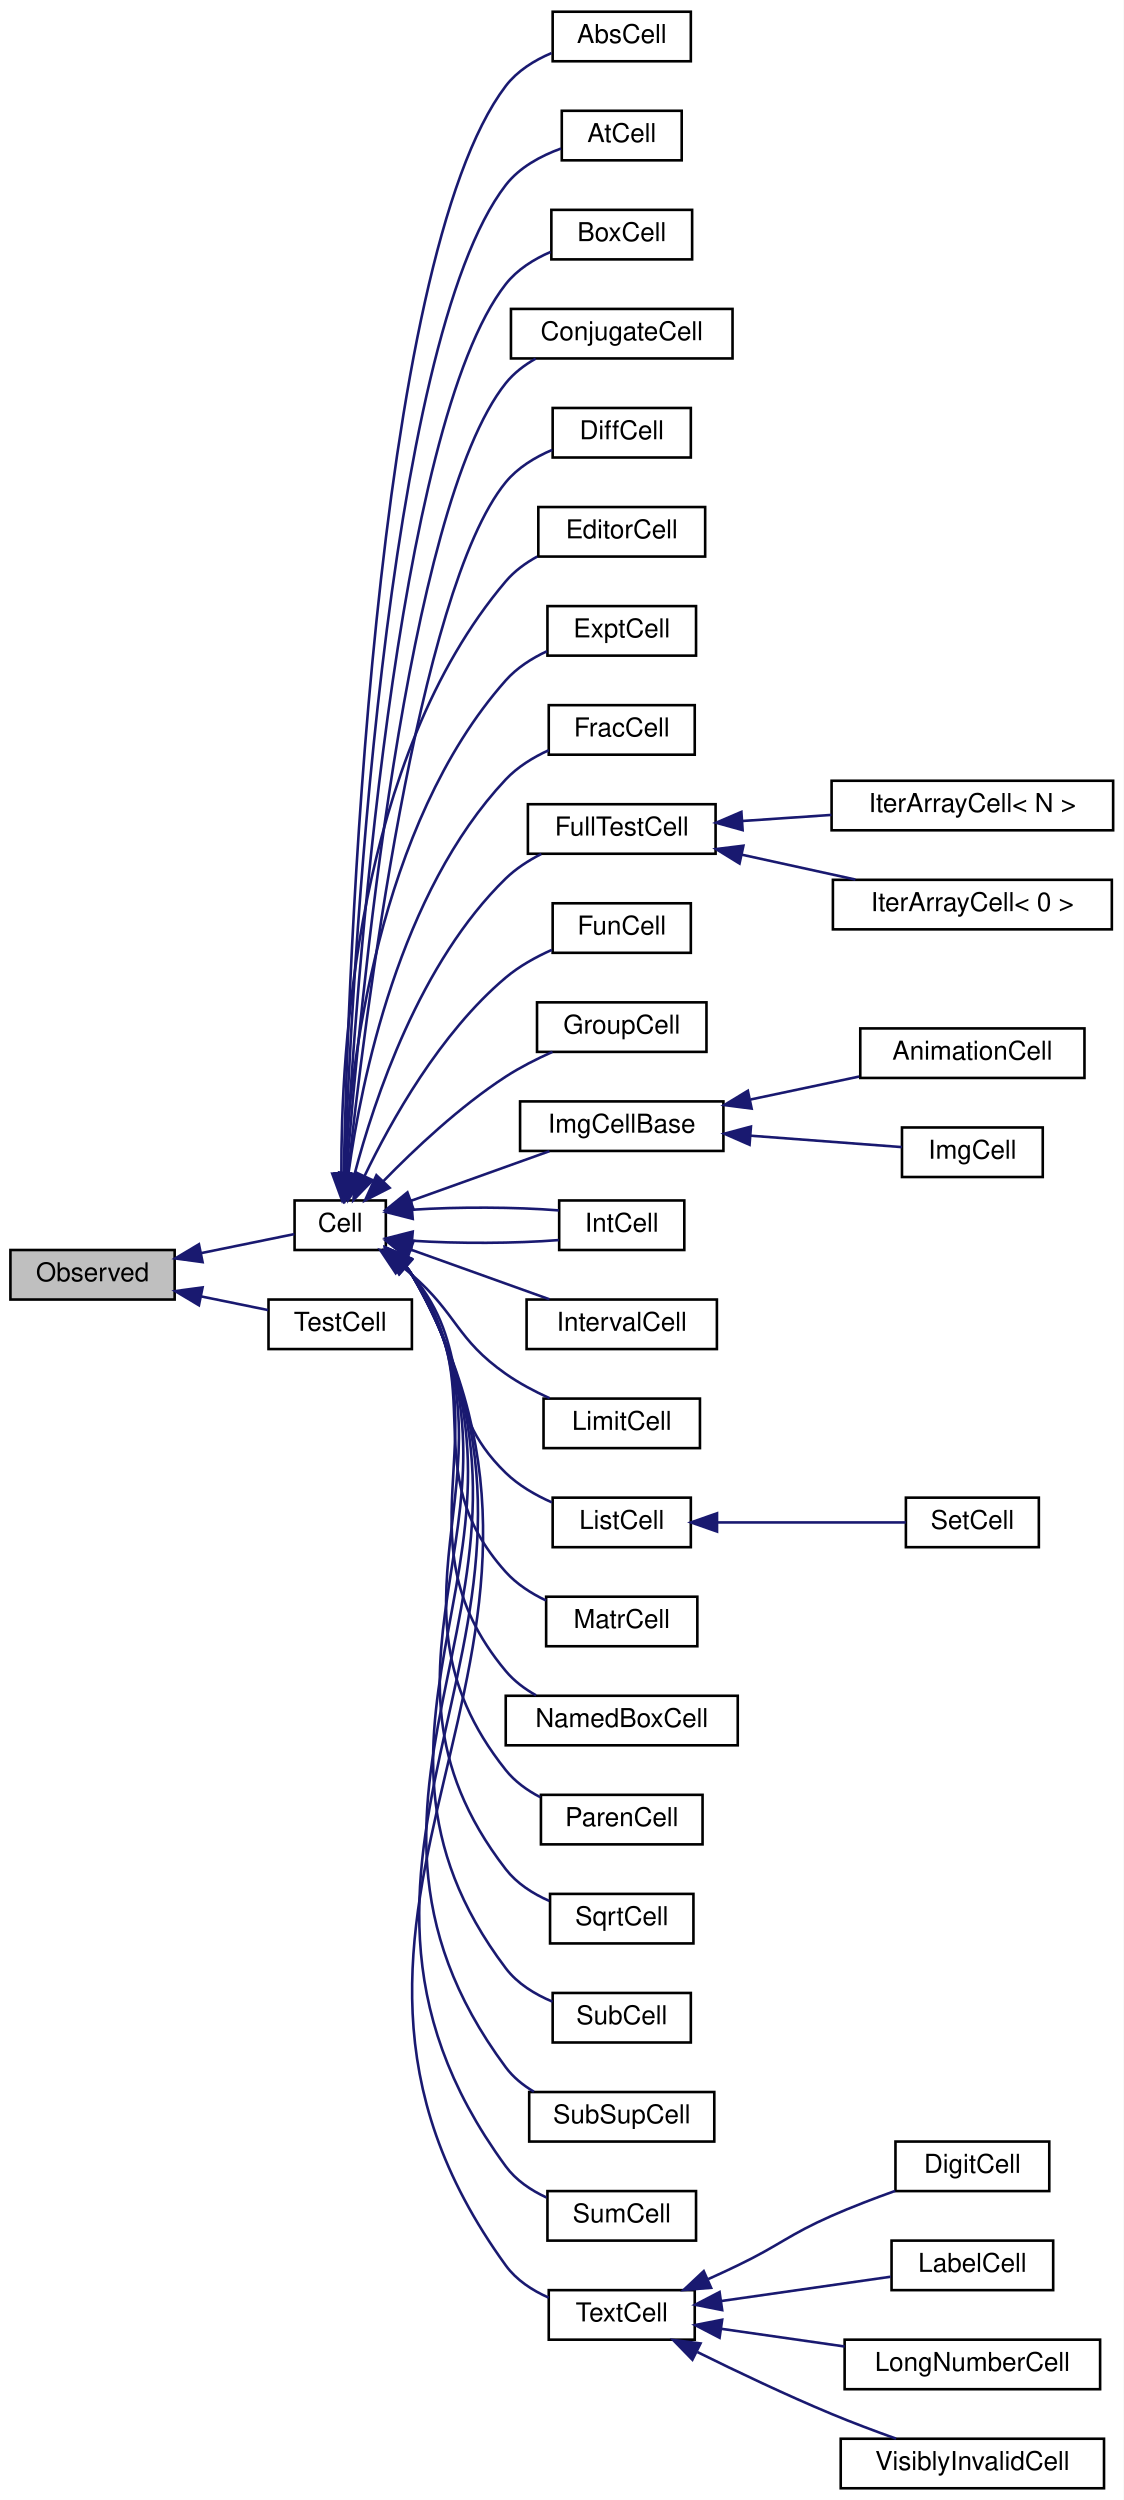
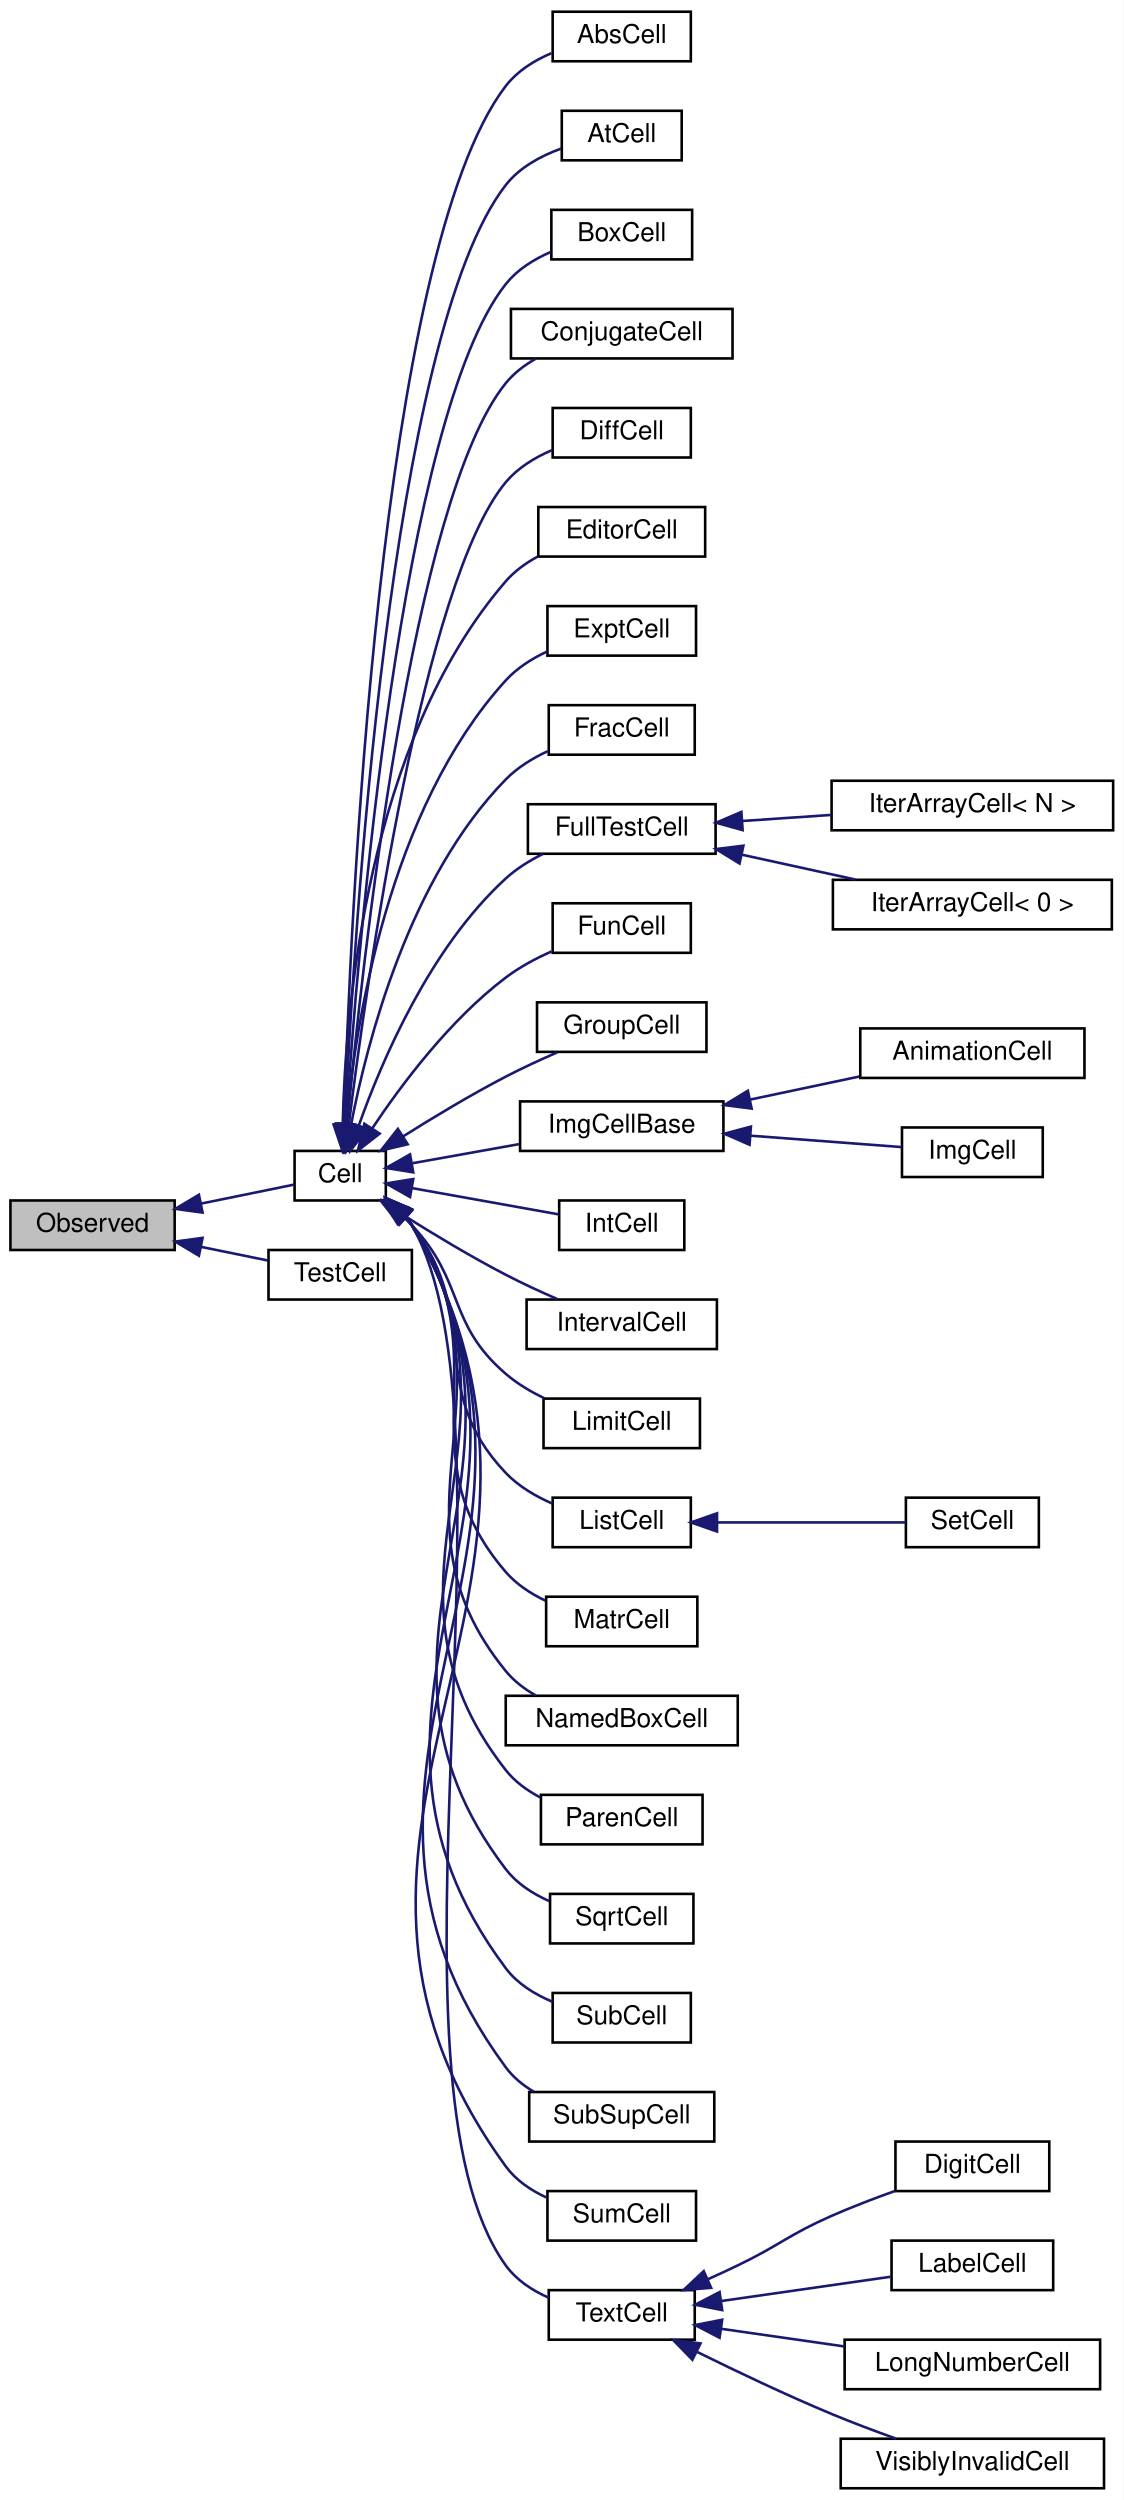
<svg xmlns="http://www.w3.org/2000/svg" xmlns:xlink="http://www.w3.org/1999/xlink" width="431pt" height="959pt" viewBox="0.00 0.00 431.00 959.00">
  <g id="graph0" class="graph" transform="scale(1 1) rotate(0) translate(4 955)">
    <polygon fill="white" stroke="transparent" points="-4,4 -4,-955 427,-955 427,4 -4,4" />
    <g id="node1" class="node">
      <g id="a_node1">
        <a xlink:title="Objects deriving from this class can be observed by the CellPtr.">
-           <polygon fill="#bfbfbf" stroke="black" points="0,-456.5 0,-475.5 63,-475.5 63,-456.5 0,-456.5" />
-           <text text-anchor="middle" x="31.5" y="-463.5" font-family="Helvetica,sans-Serif" font-size="10.00">Observed</text>
+           <polygon fill="#bfbfbf" stroke="black" points="0,-475.5 0,-494.5 63,-494.5 63,-475.5 0,-475.5" />
+           <text text-anchor="middle" x="31.5" y="-482.5" font-family="Helvetica,sans-Serif" font-size="10.00">Observed</text>
        </a>
      </g>
    </g>
    <g id="node2" class="node">
      <g id="a_node2">
        <a xlink:href="classCell.html" target="_top" xlink:title="The base class all cell types the worksheet can consist of are derived from.">
-           <polygon fill="white" stroke="black" points="109,-475.5 109,-494.5 144,-494.5 144,-475.5 109,-475.5" />
-           <text text-anchor="middle" x="126.5" y="-482.5" font-family="Helvetica,sans-Serif" font-size="10.00">Cell</text>
+           <polygon fill="white" stroke="black" points="109,-494.5 109,-513.5 144,-513.5 144,-494.5 109,-494.5" />
+           <text text-anchor="middle" x="126.5" y="-501.5" font-family="Helvetica,sans-Serif" font-size="10.00">Cell</text>
        </a>
      </g>
    </g>
    <g id="edge1" class="edge">
-       <path fill="none" stroke="midnightblue" d="M73.12,-474.3C85.73,-476.87 98.92,-479.57 108.91,-481.61" />
-       <polygon fill="midnightblue" stroke="midnightblue" points="73.71,-470.85 63.21,-472.27 72.31,-477.7 73.71,-470.85" />
+       <path fill="none" stroke="midnightblue" d="M73.12,-493.3C85.73,-495.87 98.92,-498.57 108.91,-500.61" />
+       <polygon fill="midnightblue" stroke="midnightblue" points="73.71,-489.85 63.21,-491.27 72.31,-496.7 73.71,-489.85" />
    </g>
    <g id="node36" class="node">
      <g id="a_node36">
        <a xlink:href="classTestCell.html" target="_top" xlink:title=" ">
-           <polygon fill="white" stroke="black" points="99,-437.5 99,-456.5 154,-456.5 154,-437.5 99,-437.5" />
-           <text text-anchor="middle" x="126.5" y="-444.5" font-family="Helvetica,sans-Serif" font-size="10.00">TestCell</text>
-         </a>
-       </g>
-     </g>
-     <g id="edge36" class="edge">
-       <path fill="none" stroke="midnightblue" d="M73.22,-457.68C81.91,-455.91 90.88,-454.07 98.88,-452.44" />
-       <polygon fill="midnightblue" stroke="midnightblue" points="72.31,-454.3 63.21,-459.73 73.71,-461.15 72.31,-454.3" />
+           <polygon fill="white" stroke="black" points="99,-456.5 99,-475.5 154,-475.5 154,-456.5 99,-456.5" />
+           <text text-anchor="middle" x="126.5" y="-463.5" font-family="Helvetica,sans-Serif" font-size="10.00">TestCell</text>
+         </a>
+       </g>
+     </g>
+     <g id="edge35" class="edge">
+       <path fill="none" stroke="midnightblue" d="M73.22,-476.68C81.91,-474.91 90.88,-473.07 98.88,-471.44" />
+       <polygon fill="midnightblue" stroke="midnightblue" points="72.31,-473.3 63.21,-478.73 73.71,-480.15 72.31,-473.3" />
    </g>
    <g id="node3" class="node">
      <g id="a_node3">
        <a xlink:href="classAbsCell.html" target="_top" xlink:title="A cell that represents an abs(x) block.">
          <polygon fill="white" stroke="black" points="208,-931.5 208,-950.5 261,-950.5 261,-931.5 208,-931.5" />
          <text text-anchor="middle" x="234.5" y="-938.5" font-family="Helvetica,sans-Serif" font-size="10.00">AbsCell</text>
        </a>
      </g>
    </g>
    <g id="edge2" class="edge">
-       <path fill="none" stroke="midnightblue" d="M127.84,-504.8C129.51,-581.09 139.01,-855 190,-922 194.39,-927.77 200.9,-931.82 207.56,-934.65" />
-       <polygon fill="midnightblue" stroke="midnightblue" points="131.33,-504.6 127.64,-494.67 124.34,-504.74 131.33,-504.6" />
+       <path fill="none" stroke="midnightblue" d="M127.98,-523.88C130.16,-598.15 141.18,-858.28 190,-922 194.41,-927.76 200.93,-931.8 207.58,-934.63" />
+       <polygon fill="midnightblue" stroke="midnightblue" points="131.47,-523.52 127.71,-513.62 124.48,-523.71 131.47,-523.52" />
    </g>
    <g id="node4" class="node">
      <g id="a_node4">
        <a xlink:href="classAtCell.html" target="_top" xlink:title=" ">
          <polygon fill="white" stroke="black" points="211.5,-893.5 211.5,-912.5 257.5,-912.5 257.5,-893.5 211.5,-893.5" />
          <text text-anchor="middle" x="234.5" y="-900.5" font-family="Helvetica,sans-Serif" font-size="10.00">AtCell</text>
        </a>
      </g>
    </g>
    <g id="edge3" class="edge">
-       <path fill="none" stroke="midnightblue" d="M128.14,-504.89C130.83,-576.99 143.34,-823.53 190,-884 195.24,-890.79 203.4,-895.19 211.24,-898.04" />
-       <polygon fill="midnightblue" stroke="midnightblue" points="131.63,-504.41 127.78,-494.54 124.63,-504.65 131.63,-504.41" />
+       <path fill="none" stroke="midnightblue" d="M128.31,-523.86C131.53,-593.68 145.48,-826.76 190,-884 195.26,-890.77 203.43,-895.17 211.27,-898.01" />
+       <polygon fill="midnightblue" stroke="midnightblue" points="131.8,-523.61 127.87,-513.77 124.81,-523.92 131.8,-523.61" />
    </g>
    <g id="node5" class="node">
      <g id="a_node5">
        <a xlink:href="classBoxCell.html" target="_top" xlink:title="A cell that represents a box(x) block.">
          <polygon fill="white" stroke="black" points="207.5,-855.5 207.5,-874.5 261.5,-874.5 261.5,-855.5 207.5,-855.5" />
          <text text-anchor="middle" x="234.5" y="-862.5" font-family="Helvetica,sans-Serif" font-size="10.00">BoxCell</text>
        </a>
      </g>
    </g>
    <g id="edge4" class="edge">
-       <path fill="none" stroke="midnightblue" d="M128.5,-504.72C132.25,-572.1 147.6,-791.95 190,-846 194.37,-851.58 200.72,-855.55 207.22,-858.37" />
-       <polygon fill="midnightblue" stroke="midnightblue" points="131.98,-504.42 127.96,-494.62 124.99,-504.8 131.98,-504.42" />
+       <path fill="none" stroke="midnightblue" d="M128.72,-523.94C133.07,-589.22 149.79,-795.23 190,-846 194.4,-851.56 200.75,-855.52 207.25,-858.34" />
+       <polygon fill="midnightblue" stroke="midnightblue" points="132.2,-523.53 128.07,-513.77 125.21,-523.97 132.2,-523.53" />
    </g>
    <g id="node6" class="node">
      <g id="a_node6">
        <a xlink:href="classConjugateCell.html" target="_top" xlink:title="A cell that represents a conjugate(x) block.">
          <polygon fill="white" stroke="black" points="192,-817.5 192,-836.5 277,-836.5 277,-817.5 192,-817.5" />
          <text text-anchor="middle" x="234.5" y="-824.5" font-family="Helvetica,sans-Serif" font-size="10.00">ConjugateCell</text>
        </a>
      </g>
    </g>
    <g id="edge5" class="edge">
-       <path fill="none" stroke="midnightblue" d="M128.93,-504.64C133.84,-567.18 151.86,-760.36 190,-808 193.09,-811.86 197.12,-814.95 201.48,-817.43" />
-       <polygon fill="midnightblue" stroke="midnightblue" points="132.41,-504.25 128.16,-494.55 125.43,-504.78 132.41,-504.25" />
+       <path fill="none" stroke="midnightblue" d="M129.19,-523.65C134.72,-583.73 153.99,-763.55 190,-808 193.11,-811.84 197.16,-814.93 201.52,-817.4" />
+       <polygon fill="midnightblue" stroke="midnightblue" points="132.67,-523.25 128.29,-513.6 125.7,-523.87 132.67,-523.25" />
    </g>
    <g id="node7" class="node">
      <g id="a_node7">
        <a xlink:href="classDiffCell.html" target="_top" xlink:title=" ">
          <polygon fill="white" stroke="black" points="208,-779.5 208,-798.5 261,-798.5 261,-779.5 208,-779.5" />
          <text text-anchor="middle" x="234.5" y="-786.5" font-family="Helvetica,sans-Serif" font-size="10.00">DiffCell</text>
        </a>
      </g>
    </g>
    <g id="edge6" class="edge">
-       <path fill="none" stroke="midnightblue" d="M129.48,-504.55C135.63,-561.97 156.1,-728.71 190,-770 194.6,-775.6 201.18,-779.6 207.83,-782.43" />
-       <polygon fill="midnightblue" stroke="midnightblue" points="132.96,-504.17 128.44,-494.59 125.99,-504.9 132.96,-504.17" />
+       <path fill="none" stroke="midnightblue" d="M129.82,-523.66C136.66,-578.54 158.24,-731.9 190,-770 194.64,-775.57 201.23,-779.56 207.89,-782.39" />
+       <polygon fill="midnightblue" stroke="midnightblue" points="133.27,-523.02 128.59,-513.52 126.32,-523.87 133.27,-523.02" />
    </g>
    <g id="node8" class="node">
      <g id="a_node8">
        <a xlink:href="classEditorCell.html" target="_top" xlink:title="This class defines what the user sees as input cell.">
          <polygon fill="white" stroke="black" points="202.5,-741.5 202.5,-760.5 266.5,-760.5 266.5,-741.5 202.5,-741.5" />
          <text text-anchor="middle" x="234.5" y="-748.5" font-family="Helvetica,sans-Serif" font-size="10.00">EditorCell</text>
        </a>
      </g>
    </g>
    <g id="edge7" class="edge">
-       <path fill="none" stroke="midnightblue" d="M126.95,-504.94C126.76,-550.63 132.5,-664.2 190,-732 193.3,-735.9 197.56,-739.02 202.11,-741.52" />
-       <polygon fill="midnightblue" stroke="midnightblue" points="130.45,-504.9 127.1,-494.85 123.45,-504.8 130.45,-504.9" />
+       <path fill="none" stroke="midnightblue" d="M127.47,-523.84C128.45,-566.96 136.62,-670.3 190,-732 193.34,-735.86 197.62,-738.97 202.18,-741.46" />
+       <polygon fill="midnightblue" stroke="midnightblue" points="130.97,-523.53 127.35,-513.57 123.97,-523.61 130.97,-523.53" />
    </g>
    <g id="node9" class="node">
      <g id="a_node9">
        <a xlink:href="classExptCell.html" target="_top" xlink:title="This cell represents a exp() or e^x-construct.">
          <polygon fill="white" stroke="black" points="206,-703.5 206,-722.5 263,-722.5 263,-703.5 206,-703.5" />
          <text text-anchor="middle" x="234.5" y="-710.5" font-family="Helvetica,sans-Serif" font-size="10.00">ExptCell</text>
        </a>
      </g>
    </g>
    <g id="edge8" class="edge">
-       <path fill="none" stroke="midnightblue" d="M128.08,-504.84C130.28,-545.34 140.76,-638.4 190,-694 194.26,-698.81 199.96,-702.46 205.83,-705.2" />
-       <polygon fill="midnightblue" stroke="midnightblue" points="131.57,-504.52 127.64,-494.67 124.57,-504.82 131.57,-504.52" />
+       <path fill="none" stroke="midnightblue" d="M128.79,-523.83C132.27,-561.59 144.88,-644.43 190,-694 194.33,-698.75 200.06,-702.37 205.93,-705.11" />
+       <polygon fill="midnightblue" stroke="midnightblue" points="132.27,-523.34 127.98,-513.65 125.29,-523.9 132.27,-523.34" />
    </g>
    <g id="node10" class="node">
      <g id="a_node10">
        <a xlink:href="classFracCell.html" target="_top" xlink:title=" ">
          <polygon fill="white" stroke="black" points="206.5,-665.5 206.5,-684.5 262.5,-684.5 262.5,-665.5 206.5,-665.5" />
          <text text-anchor="middle" x="234.5" y="-672.5" font-family="Helvetica,sans-Serif" font-size="10.00">FracCell</text>
        </a>
      </g>
    </g>
    <g id="edge9" class="edge">
-       <path fill="none" stroke="midnightblue" d="M129.72,-505.25C134.56,-540.27 149.15,-612.56 190,-656 194.52,-660.8 200.46,-664.46 206.49,-667.22" />
-       <polygon fill="midnightblue" stroke="midnightblue" points="133.14,-504.38 128.42,-494.9 126.19,-505.25 133.14,-504.38" />
+       <path fill="none" stroke="midnightblue" d="M130.71,-523.76C136.84,-555.52 153.03,-618.22 190,-656 194.5,-660.59 200.29,-664.15 206.17,-666.88" />
+       <polygon fill="midnightblue" stroke="midnightblue" points="134.09,-522.78 128.89,-513.55 127.2,-524.01 134.09,-522.78" />
    </g>
    <g id="node11" class="node">
      <g id="a_node11">
        <a xlink:href="classFullTestCell.html" target="_top" xlink:title=" ">
          <polygon fill="white" stroke="black" points="198.5,-627.5 198.5,-646.5 270.5,-646.5 270.5,-627.5 198.5,-627.5" />
          <text text-anchor="middle" x="234.5" y="-634.5" font-family="Helvetica,sans-Serif" font-size="10.00">FullTestCell</text>
        </a>
      </g>
    </g>
    <g id="edge10" class="edge">
-       <path fill="none" stroke="midnightblue" d="M132.04,-504.69C139.54,-533.18 157.07,-585.96 190,-618 193.9,-621.79 198.68,-624.89 203.63,-627.41" />
-       <polygon fill="midnightblue" stroke="midnightblue" points="135.38,-503.6 129.57,-494.74 128.58,-505.29 135.38,-503.6" />
+       <path fill="none" stroke="midnightblue" d="M133.67,-523.35C142.51,-548.25 160.98,-591.47 190,-618 194.14,-621.78 199.14,-624.89 204.27,-627.43" />
+       <polygon fill="midnightblue" stroke="midnightblue" points="136.9,-521.96 130.38,-513.61 130.27,-524.2 136.9,-521.96" />
    </g>
    <g id="node14" class="node">
      <g id="a_node14">
        <a xlink:href="classFunCell.html" target="_top" xlink:title="FunCell represents a maxima function no special visual representation exists for.">
          <polygon fill="white" stroke="black" points="208,-589.5 208,-608.5 261,-608.5 261,-589.5 208,-589.5" />
          <text text-anchor="middle" x="234.5" y="-596.5" font-family="Helvetica,sans-Serif" font-size="10.00">FunCell</text>
        </a>
      </g>
    </g>
    <g id="edge13" class="edge">
-       <path fill="none" stroke="midnightblue" d="M135.82,-503.86C145.94,-524.91 164.83,-558.79 190,-580 195.17,-584.36 201.49,-587.87 207.69,-590.64" />
-       <polygon fill="midnightblue" stroke="midnightblue" points="138.94,-502.28 131.57,-494.67 132.59,-505.22 138.94,-502.28" />
+       <path fill="none" stroke="midnightblue" d="M138.73,-522.07C149.96,-538.93 168.61,-563.84 190,-580 195.26,-583.98 201.48,-587.32 207.55,-590.04" />
+       <polygon fill="midnightblue" stroke="midnightblue" points="141.64,-520.14 133.28,-513.64 135.77,-523.94 141.64,-520.14" />
    </g>
    <g id="node15" class="node">
      <g id="a_node15">
        <a xlink:href="classGroupCell.html" target="_top" xlink:title="A cell grouping input (and, if there is one, also the output) cell to a foldable item.">
          <polygon fill="white" stroke="black" points="202,-551.5 202,-570.5 267,-570.5 267,-551.5 202,-551.5" />
          <text text-anchor="middle" x="234.5" y="-558.5" font-family="Helvetica,sans-Serif" font-size="10.00">GroupCell</text>
        </a>
      </g>
    </g>
    <g id="edge14" class="edge">
-       <path fill="none" stroke="midnightblue" d="M143.05,-501.9C155.01,-514.18 172.42,-530.59 190,-542 195.53,-545.59 201.85,-548.79 207.93,-551.5" />
-       <polygon fill="midnightblue" stroke="midnightblue" points="145.46,-499.35 136.03,-494.52 140.39,-504.18 145.46,-499.35" />
+       <path fill="none" stroke="midnightblue" d="M150.71,-519.13C162.3,-526.43 176.66,-535.07 190,-542 196.29,-545.27 203.26,-548.48 209.75,-551.31" />
+       <polygon fill="midnightblue" stroke="midnightblue" points="152.39,-516.06 142.08,-513.63 148.63,-521.96 152.39,-516.06" />
    </g>
    <g id="node16" class="node">
      <g id="a_node16">
        <a xlink:href="classImgCellBase.html" target="_top" xlink:title=" ">
          <polygon fill="white" stroke="black" points="195.5,-513.5 195.5,-532.5 273.5,-532.5 273.5,-513.5 195.5,-513.5" />
          <text text-anchor="middle" x="234.5" y="-520.5" font-family="Helvetica,sans-Serif" font-size="10.00">ImgCellBase</text>
        </a>
      </g>
    </g>
    <g id="edge15" class="edge">
-       <path fill="none" stroke="midnightblue" d="M153.92,-494.47C170.04,-500.25 190.58,-507.61 206.75,-513.41" />
-       <polygon fill="midnightblue" stroke="midnightblue" points="154.66,-491.02 144.06,-490.94 152.29,-497.61 154.66,-491.02" />
+       <path fill="none" stroke="midnightblue" d="M154.18,-508.78C166.56,-511 181.51,-513.68 195.08,-516.11" />
+       <polygon fill="midnightblue" stroke="midnightblue" points="154.52,-505.29 144.06,-506.97 153.29,-512.18 154.52,-505.29" />
    </g>
    <g id="node19" class="node">
      <g id="a_node19">
        <a xlink:href="classIntCell.html" target="_top" xlink:title="This class represents an integral.">
          <polygon fill="white" stroke="black" points="210.5,-475.5 210.5,-494.5 258.5,-494.5 258.5,-475.5 210.5,-475.5" />
          <text text-anchor="middle" x="234.5" y="-482.5" font-family="Helvetica,sans-Serif" font-size="10.00">IntCell</text>
        </a>
      </g>
    </g>
    <g id="edge18" class="edge">
-       <path fill="none" stroke="midnightblue" d="M154.1,-479.06C171.42,-477.9 193.79,-477.99 210.37,-479.31" />
-       <polygon fill="midnightblue" stroke="midnightblue" points="153.72,-475.58 144.06,-479.94 154.33,-482.55 153.72,-475.58" />
-     </g>
-     <g id="edge19" class="edge">
-       <path fill="none" stroke="midnightblue" d="M154.1,-490.94C171.42,-492.1 193.79,-492.01 210.37,-490.69" />
-       <polygon fill="midnightblue" stroke="midnightblue" points="154.33,-487.45 144.06,-490.06 153.72,-494.42 154.33,-487.45" />
+       <path fill="none" stroke="midnightblue" d="M154.1,-499.23C171.42,-496.13 193.79,-492.12 210.37,-489.15" />
+       <polygon fill="midnightblue" stroke="midnightblue" points="153.29,-495.82 144.06,-501.03 154.52,-502.71 153.29,-495.82" />
    </g>
    <g id="node20" class="node">
      <g id="a_node20">
        <a xlink:href="classIntervalCell.html" target="_top" xlink:title="The class that represents parenthesis that are wrapped around text.">
          <polygon fill="white" stroke="black" points="198,-437.5 198,-456.5 271,-456.5 271,-437.5 198,-437.5" />
          <text text-anchor="middle" x="234.5" y="-444.5" font-family="Helvetica,sans-Serif" font-size="10.00">IntervalCell</text>
        </a>
      </g>
    </g>
-     <g id="edge20" class="edge">
-       <path fill="none" stroke="midnightblue" d="M153.92,-475.53C170.04,-469.75 190.58,-462.39 206.75,-456.59" />
-       <polygon fill="midnightblue" stroke="midnightblue" points="152.29,-472.39 144.06,-479.06 154.66,-478.98 152.29,-472.39" />
+     <g id="edge19" class="edge">
+       <path fill="none" stroke="midnightblue" d="M150.71,-488.87C162.3,-481.57 176.66,-472.93 190,-466 196.29,-462.73 203.26,-459.52 209.75,-456.69" />
+       <polygon fill="midnightblue" stroke="midnightblue" points="148.63,-486.04 142.08,-494.37 152.39,-491.94 148.63,-486.04" />
    </g>
    <g id="node21" class="node">
      <g id="a_node21">
        <a xlink:href="classLimitCell.html" target="_top" xlink:title=" ">
          <polygon fill="white" stroke="black" points="204.5,-399.5 204.5,-418.5 264.5,-418.5 264.5,-399.5 204.5,-399.5" />
          <text text-anchor="middle" x="234.5" y="-406.5" font-family="Helvetica,sans-Serif" font-size="10.00">LimitCell</text>
        </a>
      </g>
    </g>
-     <g id="edge21" class="edge">
-       <path fill="none" stroke="midnightblue" d="M149.97,-469.36C151.35,-468.25 152.71,-467.13 154,-466 171.53,-450.71 170.96,-441.37 190,-428 195.13,-424.4 201.04,-421.26 206.83,-418.63" />
-       <polygon fill="midnightblue" stroke="midnightblue" points="147.79,-466.61 141.91,-475.42 152,-472.21 147.79,-466.61" />
+     <g id="edge20" class="edge">
+       <path fill="none" stroke="midnightblue" d="M150.76,-488.17C151.89,-487.14 152.98,-486.08 154,-485 174.56,-463.2 167.27,-447.52 190,-428 194.38,-424.24 199.61,-421.12 204.91,-418.56" />
+       <polygon fill="midnightblue" stroke="midnightblue" points="148.5,-485.49 142.89,-494.48 152.88,-490.95 148.5,-485.49" />
    </g>
    <g id="node22" class="node">
      <g id="a_node22">
        <a xlink:href="classListCell.html" target="_top" xlink:title="The class that represents parenthesis that are wrapped around text.">
          <polygon fill="white" stroke="black" points="208,-361.5 208,-380.5 261,-380.5 261,-361.5 208,-361.5" />
          <text text-anchor="middle" x="234.5" y="-368.5" font-family="Helvetica,sans-Serif" font-size="10.00">ListCell</text>
        </a>
      </g>
    </g>
-     <g id="edge22" class="edge">
-       <path fill="none" stroke="midnightblue" d="M151.38,-468.86C152.31,-467.93 153.18,-466.98 154,-466 177.95,-437.31 163.17,-416.02 190,-390 194.97,-385.18 201.36,-381.48 207.71,-378.68" />
-       <polygon fill="midnightblue" stroke="midnightblue" points="149.1,-466.2 143.74,-475.34 153.63,-471.54 149.1,-466.2" />
+     <g id="edge21" class="edge">
+       <path fill="none" stroke="midnightblue" d="M151.78,-487.62C152.57,-486.77 153.31,-485.9 154,-485 181.52,-449.21 158.87,-422.71 190,-390 194.89,-384.87 201.4,-381.04 207.89,-378.22" />
+       <polygon fill="midnightblue" stroke="midnightblue" points="149.15,-485.27 143.94,-494.5 153.76,-490.53 149.15,-485.27" />
    </g>
    <g id="node24" class="node">
      <g id="a_node24">
        <a xlink:href="classMatrCell.html" target="_top" xlink:title=" ">
          <polygon fill="white" stroke="black" points="205.5,-323.5 205.5,-342.5 263.5,-342.5 263.5,-323.5 205.5,-323.5" />
          <text text-anchor="middle" x="234.5" y="-330.5" font-family="Helvetica,sans-Serif" font-size="10.00">MatrCell</text>
        </a>
      </g>
    </g>
-     <g id="edge24" class="edge">
-       <path fill="none" stroke="midnightblue" d="M151.85,-468.67C152.61,-467.81 153.34,-466.92 154,-466 185.19,-422.98 154.47,-391.51 190,-352 194.19,-347.34 199.72,-343.78 205.44,-341.06" />
-       <polygon fill="midnightblue" stroke="midnightblue" points="149.21,-466.33 144.08,-475.61 153.87,-471.55 149.21,-466.33" />
+     <g id="edge23" class="edge">
+       <path fill="none" stroke="midnightblue" d="M151.89,-487.7C152.65,-486.83 153.35,-485.93 154,-485 188.91,-434.69 150.01,-398.37 190,-352 194.09,-347.26 199.59,-343.66 205.29,-340.94" />
+       <polygon fill="midnightblue" stroke="midnightblue" points="149.25,-485.37 144.19,-494.68 153.95,-490.56 149.25,-485.37" />
    </g>
    <g id="node25" class="node">
      <g id="a_node25">
        <a xlink:href="classNamedBoxCell.html" target="_top" xlink:title="A cell that represents a box(x) block.">
          <polygon fill="white" stroke="black" points="190,-285.5 190,-304.5 279,-304.5 279,-285.5 190,-285.5" />
          <text text-anchor="middle" x="234.5" y="-292.5" font-family="Helvetica,sans-Serif" font-size="10.00">NamedBoxCell</text>
        </a>
      </g>
    </g>
-     <g id="edge25" class="edge">
-       <path fill="none" stroke="midnightblue" d="M151.59,-469.13C152.46,-468.13 153.27,-467.08 154,-466 192.66,-408.34 145.5,-367.29 190,-314 193.17,-310.2 197.24,-307.14 201.62,-304.68" />
-       <polygon fill="midnightblue" stroke="midnightblue" points="149.1,-466.66 144,-475.94 153.78,-471.86 149.1,-466.66" />
+     <g id="edge24" class="edge">
+       <path fill="none" stroke="midnightblue" d="M151.62,-488.15C152.49,-487.14 153.29,-486.09 154,-485 196.44,-419.96 140.97,-374.23 190,-314 193.12,-310.17 197.17,-307.08 201.54,-304.61" />
+       <polygon fill="midnightblue" stroke="midnightblue" points="149.13,-485.68 144.07,-494.99 153.83,-490.87 149.13,-485.68" />
    </g>
    <g id="node26" class="node">
      <g id="a_node26">
        <a xlink:href="classParenCell.html" target="_top" xlink:title="The class that represents parenthesis that are wrapped around text.">
          <polygon fill="white" stroke="black" points="203.5,-247.5 203.5,-266.5 265.5,-266.5 265.5,-247.5 203.5,-247.5" />
          <text text-anchor="middle" x="234.5" y="-254.5" font-family="Helvetica,sans-Serif" font-size="10.00">ParenCell</text>
        </a>
      </g>
    </g>
-     <g id="edge26" class="edge">
-       <path fill="none" stroke="midnightblue" d="M151.65,-469.17C152.51,-468.16 153.3,-467.1 154,-466 200.24,-393.55 136.42,-343.2 190,-276 193.49,-271.62 198.2,-268.22 203.23,-265.6" />
-       <polygon fill="midnightblue" stroke="midnightblue" points="149.16,-466.7 144.12,-476.02 153.87,-471.88 149.16,-466.7" />
+     <g id="edge25" class="edge">
+       <path fill="none" stroke="midnightblue" d="M151.67,-488.18C152.52,-487.17 153.31,-486.11 154,-485 204.04,-405.12 131.85,-350.18 190,-276 193.46,-271.59 198.15,-268.18 203.17,-265.55" />
+       <polygon fill="midnightblue" stroke="midnightblue" points="149.18,-485.72 144.17,-495.05 153.91,-490.88 149.18,-485.72" />
    </g>
    <g id="node27" class="node">
      <g id="a_node27">
        <a xlink:href="classSqrtCell.html" target="_top" xlink:title="This class represents a square root.">
          <polygon fill="white" stroke="black" points="207,-209.5 207,-228.5 262,-228.5 262,-209.5 207,-209.5" />
          <text text-anchor="middle" x="234.5" y="-216.5" font-family="Helvetica,sans-Serif" font-size="10.00">SqrtCell</text>
        </a>
      </g>
    </g>
-     <g id="edge27" class="edge">
-       <path fill="none" stroke="midnightblue" d="M151.69,-469.19C152.54,-468.18 153.31,-467.11 154,-466 207.86,-378.68 127.28,-319.18 190,-238 194.23,-232.52 200.37,-228.59 206.71,-225.79" />
-       <polygon fill="midnightblue" stroke="midnightblue" points="149.2,-466.73 144.21,-476.08 153.94,-471.88 149.2,-466.73" />
+     <g id="edge26" class="edge">
+       <path fill="none" stroke="midnightblue" d="M151.71,-488.2C152.55,-487.18 153.32,-486.12 154,-485 211.68,-390.23 122.7,-326.19 190,-238 194.2,-232.5 200.33,-228.56 206.66,-225.75" />
+       <polygon fill="midnightblue" stroke="midnightblue" points="149.22,-485.74 144.24,-495.1 153.96,-490.89 149.22,-485.74" />
    </g>
    <g id="node28" class="node">
      <g id="a_node28">
        <a xlink:href="classSubCell.html" target="_top" xlink:title=" ">
          <polygon fill="white" stroke="black" points="208,-171.5 208,-190.5 261,-190.5 261,-171.5 208,-171.5" />
          <text text-anchor="middle" x="234.5" y="-178.5" font-family="Helvetica,sans-Serif" font-size="10.00">SubCell</text>
        </a>
      </g>
    </g>
-     <g id="edge28" class="edge">
-       <path fill="none" stroke="midnightblue" d="M151.72,-469.21C152.56,-468.19 153.33,-467.12 154,-466 215.5,-363.78 118.11,-295.21 190,-200 194.47,-194.08 201.17,-189.98 207.99,-187.14" />
-       <polygon fill="midnightblue" stroke="midnightblue" points="149.23,-466.75 144.27,-476.11 153.98,-471.89 149.23,-466.75" />
+     <g id="edge27" class="edge">
+       <path fill="none" stroke="midnightblue" d="M151.67,-488.3C152.53,-487.25 153.32,-486.15 154,-485 219.34,-375.31 113.52,-302.23 190,-200 194.44,-194.06 201.14,-189.95 207.95,-187.11" />
+       <polygon fill="midnightblue" stroke="midnightblue" points="149.01,-485.98 144.02,-495.33 153.75,-491.14 149.01,-485.98" />
    </g>
    <g id="node29" class="node">
      <g id="a_node29">
        <a xlink:href="classSubSupCell.html" target="_top" xlink:title=" ">
          <polygon fill="white" stroke="black" points="199,-133.5 199,-152.5 270,-152.5 270,-133.5 199,-133.5" />
          <text text-anchor="middle" x="234.5" y="-140.5" font-family="Helvetica,sans-Serif" font-size="10.00">SubSupCell</text>
        </a>
      </g>
    </g>
-     <g id="edge29" class="edge">
-       <path fill="none" stroke="midnightblue" d="M151.68,-469.3C152.54,-468.25 153.32,-467.15 154,-466 223.17,-348.84 108.92,-271.26 190,-162 192.85,-158.16 196.64,-155.09 200.8,-152.63" />
-       <polygon fill="midnightblue" stroke="midnightblue" points="149.03,-466.99 144.04,-476.34 153.77,-472.14 149.03,-466.99" />
+     <g id="edge28" class="edge">
+       <path fill="none" stroke="midnightblue" d="M151.69,-488.31C152.55,-487.26 153.32,-486.15 154,-485 227.01,-360.36 104.32,-278.29 190,-162 192.84,-158.15 196.62,-155.07 200.78,-152.61" />
+       <polygon fill="midnightblue" stroke="midnightblue" points="149.04,-486 144.06,-495.35 153.78,-491.14 149.04,-486" />
    </g>
    <g id="node30" class="node">
      <g id="a_node30">
        <a xlink:href="classSumCell.html" target="_top" xlink:title=" ">
          <polygon fill="white" stroke="black" points="206,-95.5 206,-114.5 263,-114.5 263,-95.5 206,-95.5" />
          <text text-anchor="middle" x="234.5" y="-102.5" font-family="Helvetica,sans-Serif" font-size="10.00">SumCell</text>
        </a>
      </g>
    </g>
-     <g id="edge30" class="edge">
-       <path fill="none" stroke="midnightblue" d="M151.7,-469.31C152.55,-468.26 153.33,-467.16 154,-466 230.85,-333.88 99.72,-247.32 190,-124 193.89,-118.68 199.6,-114.83 205.61,-112.05" />
-       <polygon fill="midnightblue" stroke="midnightblue" points="149.04,-467 144.08,-476.36 153.79,-472.15 149.04,-467" />
+     <g id="edge29" class="edge">
+       <path fill="none" stroke="midnightblue" d="M151.71,-488.32C152.56,-487.26 153.33,-486.16 154,-485 234.69,-345.4 95.11,-254.36 190,-124 193.88,-118.67 199.58,-114.82 205.59,-112.04" />
+       <polygon fill="midnightblue" stroke="midnightblue" points="149.05,-486.01 144.09,-495.37 153.81,-491.15 149.05,-486.01" />
    </g>
    <g id="node31" class="node">
      <g id="a_node31">
        <a xlink:href="classTextCell.html" target="_top" xlink:title="A Text cell.">
          <polygon fill="white" stroke="black" points="206.5,-57.5 206.5,-76.5 262.5,-76.5 262.5,-57.5 206.5,-57.5" />
          <text text-anchor="middle" x="234.5" y="-64.5" font-family="Helvetica,sans-Serif" font-size="10.00">TextCell</text>
        </a>
      </g>
    </g>
-     <g id="edge31" class="edge">
-       <path fill="none" stroke="midnightblue" d="M151.72,-469.32C152.56,-468.27 153.33,-467.16 154,-466 238.53,-318.91 90.5,-223.4 190,-86 194.06,-80.39 200.14,-76.42 206.48,-73.61" />
-       <polygon fill="midnightblue" stroke="midnightblue" points="149.06,-467.01 144.1,-476.38 153.82,-472.15 149.06,-467.01" />
+     <g id="edge30" class="edge">
+       <path fill="none" stroke="midnightblue" d="M151.72,-488.33C152.57,-487.27 153.34,-486.16 154,-485 198.19,-407.71 137.95,-158.22 190,-86 194.05,-80.38 200.12,-76.41 206.46,-73.6" />
+       <polygon fill="midnightblue" stroke="midnightblue" points="149.07,-486.02 144.12,-495.39 153.83,-491.15 149.07,-486.02" />
    </g>
    <g id="node12" class="node">
      <g id="a_node12">
        <a xlink:href="classIterArrayCell.html" target="_top" xlink:title=" ">
          <polygon fill="white" stroke="black" points="315,-636.5 315,-655.5 423,-655.5 423,-636.5 315,-636.5" />
          <text text-anchor="middle" x="369" y="-643.5" font-family="Helvetica,sans-Serif" font-size="10.00">IterArrayCell&lt; N &gt;</text>
        </a>
      </g>
    </g>
    <g id="edge11" class="edge">
      <path fill="none" stroke="midnightblue" d="M280.87,-640.08C291.84,-640.83 303.66,-641.63 314.94,-642.4" />
      <polygon fill="midnightblue" stroke="midnightblue" points="280.87,-636.57 270.66,-639.39 280.4,-643.56 280.87,-636.57" />
    </g>
    <g id="node13" class="node">
      <g id="a_node13">
        <a xlink:href="classIterArrayCell_3_010_01_4.html" target="_top" xlink:title=" ">
          <polygon fill="white" stroke="black" points="315.5,-598.5 315.5,-617.5 422.5,-617.5 422.5,-598.5 315.5,-598.5" />
          <text text-anchor="middle" x="369" y="-605.5" font-family="Helvetica,sans-Serif" font-size="10.00">IterArrayCell&lt; 0 &gt;</text>
        </a>
      </g>
    </g>
    <g id="edge12" class="edge">
      <path fill="none" stroke="midnightblue" d="M280.61,-627.13C294.67,-624.05 310.16,-620.66 324.13,-617.6" />
      <polygon fill="midnightblue" stroke="midnightblue" points="279.68,-623.75 270.66,-629.3 281.18,-630.59 279.68,-623.75" />
    </g>
    <g id="node17" class="node">
      <g id="a_node17">
        <a xlink:href="classAnimationCell.html" target="_top" xlink:title=" ">
          <polygon fill="white" stroke="black" points="326,-541.5 326,-560.5 412,-560.5 412,-541.5 326,-541.5" />
          <text text-anchor="middle" x="369" y="-548.5" font-family="Helvetica,sans-Serif" font-size="10.00">AnimationCell</text>
        </a>
      </g>
    </g>
    <g id="edge16" class="edge">
      <path fill="none" stroke="midnightblue" d="M283.99,-533.25C297.62,-536.13 312.34,-539.24 325.58,-542.04" />
      <polygon fill="midnightblue" stroke="midnightblue" points="284.33,-529.74 273.82,-531.1 282.88,-536.59 284.33,-529.74" />
    </g>
    <g id="node18" class="node">
      <g id="a_node18">
        <a xlink:href="classImgCell.html" target="_top" xlink:title=" ">
          <polygon fill="white" stroke="black" points="342,-503.5 342,-522.5 396,-522.5 396,-503.5 342,-503.5" />
          <text text-anchor="middle" x="369" y="-510.5" font-family="Helvetica,sans-Serif" font-size="10.00">ImgCell</text>
        </a>
      </g>
    </g>
    <g id="edge17" class="edge">
      <path fill="none" stroke="midnightblue" d="M283.85,-519.35C303.48,-517.87 325.39,-516.22 341.93,-514.97" />
      <polygon fill="midnightblue" stroke="midnightblue" points="283.53,-515.86 273.82,-520.11 284.06,-522.84 283.53,-515.86" />
    </g>
    <g id="node23" class="node">
      <g id="a_node23">
        <a xlink:href="classSetCell.html" target="_top" xlink:title="The class that represents parenthesis that are wrapped around text.">
          <polygon fill="white" stroke="black" points="343.5,-361.5 343.5,-380.5 394.5,-380.5 394.5,-361.5 343.5,-361.5" />
          <text text-anchor="middle" x="369" y="-368.5" font-family="Helvetica,sans-Serif" font-size="10.00">SetCell</text>
        </a>
      </g>
    </g>
-     <g id="edge23" class="edge">
+     <g id="edge22" class="edge">
      <path fill="none" stroke="midnightblue" d="M271.07,-371C293.95,-371 323.1,-371 343.43,-371" />
      <polygon fill="midnightblue" stroke="midnightblue" points="271.05,-367.5 261.05,-371 271.05,-374.5 271.05,-367.5" />
    </g>
    <g id="node32" class="node">
      <g id="a_node32">
        <a xlink:href="classDigitCell.html" target="_top" xlink:title="A Text cell that display a digit of a more-than-one-line-wide number.">
          <polygon fill="white" stroke="black" points="339.5,-114.5 339.5,-133.5 398.5,-133.5 398.5,-114.5 339.5,-114.5" />
          <text text-anchor="middle" x="369" y="-121.5" font-family="Helvetica,sans-Serif" font-size="10.00">DigitCell</text>
        </a>
      </g>
    </g>
-     <g id="edge32" class="edge">
+     <g id="edge31" class="edge">
      <path fill="none" stroke="midnightblue" d="M267.64,-80.72C271.49,-82.46 275.35,-84.24 279,-86 295.3,-93.85 298.44,-97.71 315,-105 322.78,-108.43 331.4,-111.72 339.38,-114.57" />
      <polygon fill="midnightblue" stroke="midnightblue" points="268.78,-77.4 258.22,-76.55 265.95,-83.8 268.78,-77.4" />
    </g>
    <g id="node33" class="node">
      <g id="a_node33">
        <a xlink:href="classLabelCell.html" target="_top" xlink:title="A label cell.">
          <polygon fill="white" stroke="black" points="338,-76.5 338,-95.5 400,-95.5 400,-76.5 338,-76.5" />
          <text text-anchor="middle" x="369" y="-83.5" font-family="Helvetica,sans-Serif" font-size="10.00">LabelCell</text>
        </a>
      </g>
    </g>
-     <g id="edge33" class="edge">
+     <g id="edge32" class="edge">
      <path fill="none" stroke="midnightblue" d="M272.59,-72.32C293.12,-75.26 318.32,-78.88 337.66,-81.65" />
      <polygon fill="midnightblue" stroke="midnightblue" points="273.03,-68.85 262.63,-70.89 272.03,-75.77 273.03,-68.85" />
    </g>
    <g id="node34" class="node">
      <g id="a_node34">
        <a xlink:href="classLongNumberCell.html" target="_top" xlink:title="A cell containing a long number.">
          <polygon fill="white" stroke="black" points="320,-38.5 320,-57.5 418,-57.5 418,-38.5 320,-38.5" />
          <text text-anchor="middle" x="369" y="-45.5" font-family="Helvetica,sans-Serif" font-size="10.00">LongNumberCell</text>
        </a>
      </g>
    </g>
-     <g id="edge34" class="edge">
+     <g id="edge33" class="edge">
      <path fill="none" stroke="midnightblue" d="M272.83,-61.65C287.47,-59.55 304.46,-57.11 320,-54.88" />
      <polygon fill="midnightblue" stroke="midnightblue" points="272.03,-58.23 262.63,-63.11 273.03,-65.15 272.03,-58.23" />
    </g>
    <g id="node35" class="node">
      <g id="a_node35">
        <a xlink:href="classVisiblyInvalidCell.html" target="_top" xlink:title="A visibly invalid cell.">
          <polygon fill="white" stroke="black" points="318.5,-0.5 318.5,-19.5 419.5,-19.5 419.5,-0.5 318.5,-0.5" />
          <text text-anchor="middle" x="369" y="-7.5" font-family="Helvetica,sans-Serif" font-size="10.00">VisiblyInvalidCell</text>
        </a>
      </g>
    </g>
-     <g id="edge35" class="edge">
+     <g id="edge34" class="edge">
      <path fill="none" stroke="midnightblue" d="M263.5,-52.76C278.59,-45.3 297.63,-36.24 315,-29 322.94,-25.69 331.68,-22.41 339.74,-19.53" />
      <polygon fill="midnightblue" stroke="midnightblue" points="261.6,-49.8 254.21,-57.39 264.72,-56.06 261.6,-49.8" />
    </g>
  </g>
</svg>
